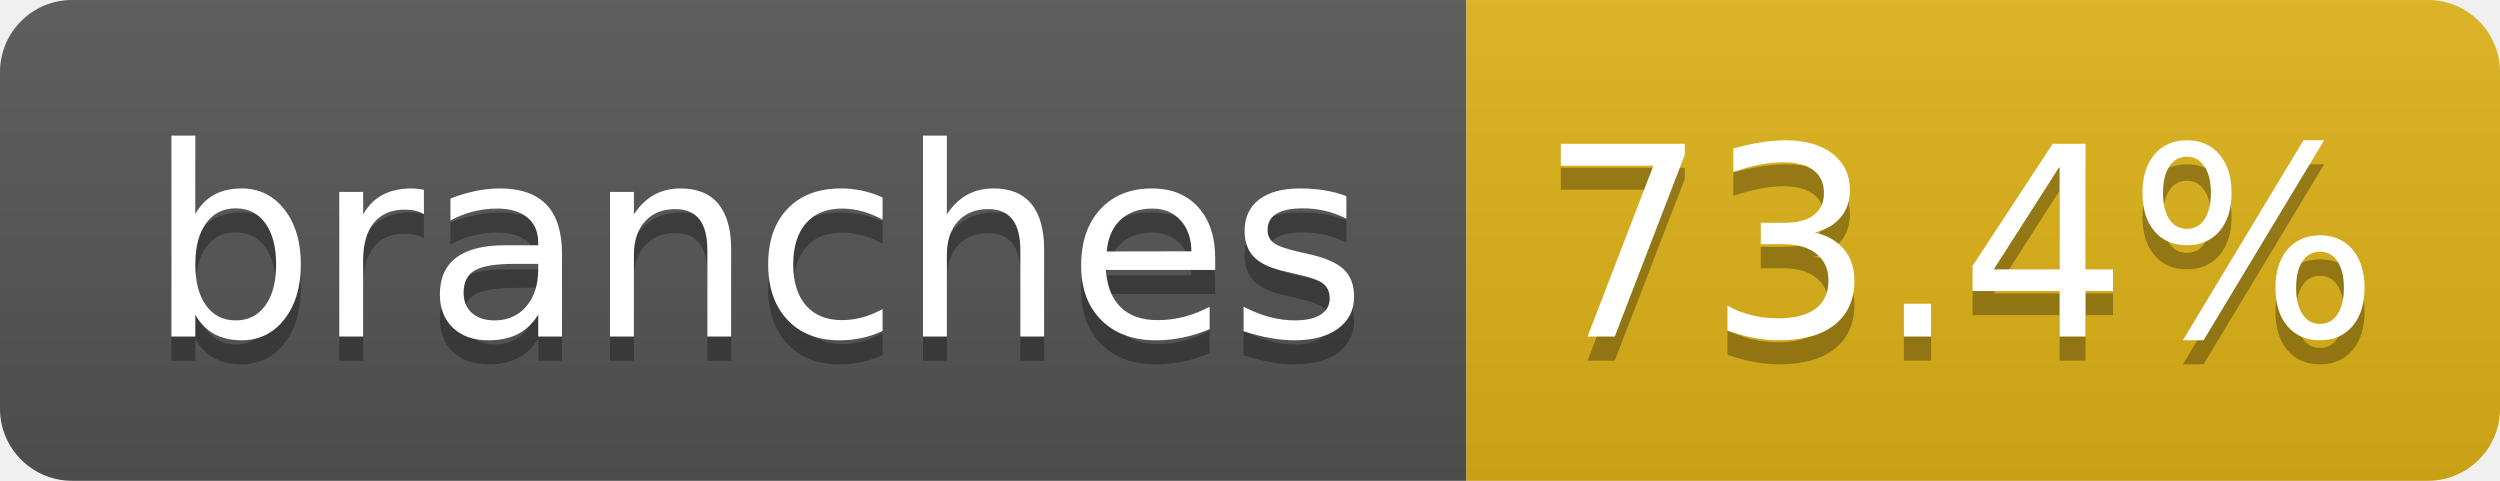
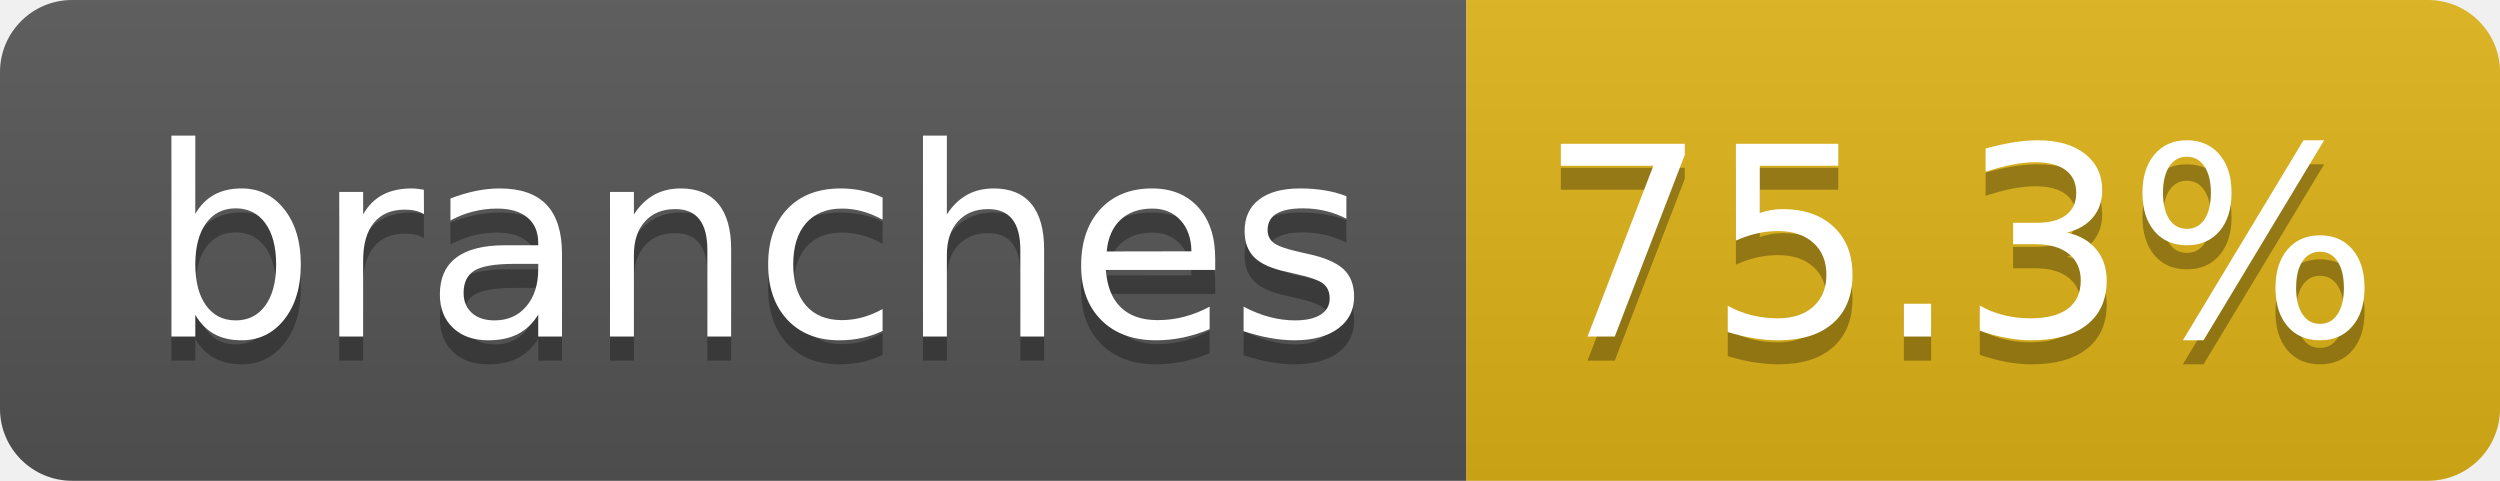
- <svg xmlns="http://www.w3.org/2000/svg" width="104" height="20" role="img" aria-label="branches: 73.4%">
+ <svg xmlns="http://www.w3.org/2000/svg" width="104" height="20" role="img" aria-label="branches: 75.3%">
  <linearGradient id="s" x2="0" y2="100%">
    <stop offset="0" stop-color="#bbb" stop-opacity=".1" />
    <stop offset="1" stop-opacity=".1" />
  </linearGradient>
  <clipPath id="r">
    <rect width="104" height="20" rx="3" fill="#fff" />
  </clipPath>
  <g clip-path="url(#r)">
    <rect width="61" height="20" fill="#555" />
    <rect x="61" width="43" height="20" fill="#dfb317" />
    <rect width="104" height="20" fill="url(#s)" />
  </g>
  <g fill="#fff" text-anchor="middle" font-family="Verdana,Geneva,DejaVu Sans,sans-serif" text-rendering="geometricPrecision" font-size="110">
    <text aria-hidden="true" x="315" y="150" fill="#010101" fill-opacity=".3" transform="scale(.1)" textLength="510">branches</text>
    <text x="315" y="140" transform="scale(.1)" fill="#fff" textLength="510">branches</text>
-     <text aria-hidden="true" x="815" y="150" fill="#010101" fill-opacity=".3" transform="scale(.1)" textLength="330">73.4%</text>
-     <text x="815" y="140" transform="scale(.1)" fill="#fff" textLength="330">73.4%</text>
+     <text aria-hidden="true" x="815" y="150" fill="#010101" fill-opacity=".3" transform="scale(.1)" textLength="330">75.3%</text>
+     <text x="815" y="140" transform="scale(.1)" fill="#fff" textLength="330">75.3%</text>
  </g>
</svg>
